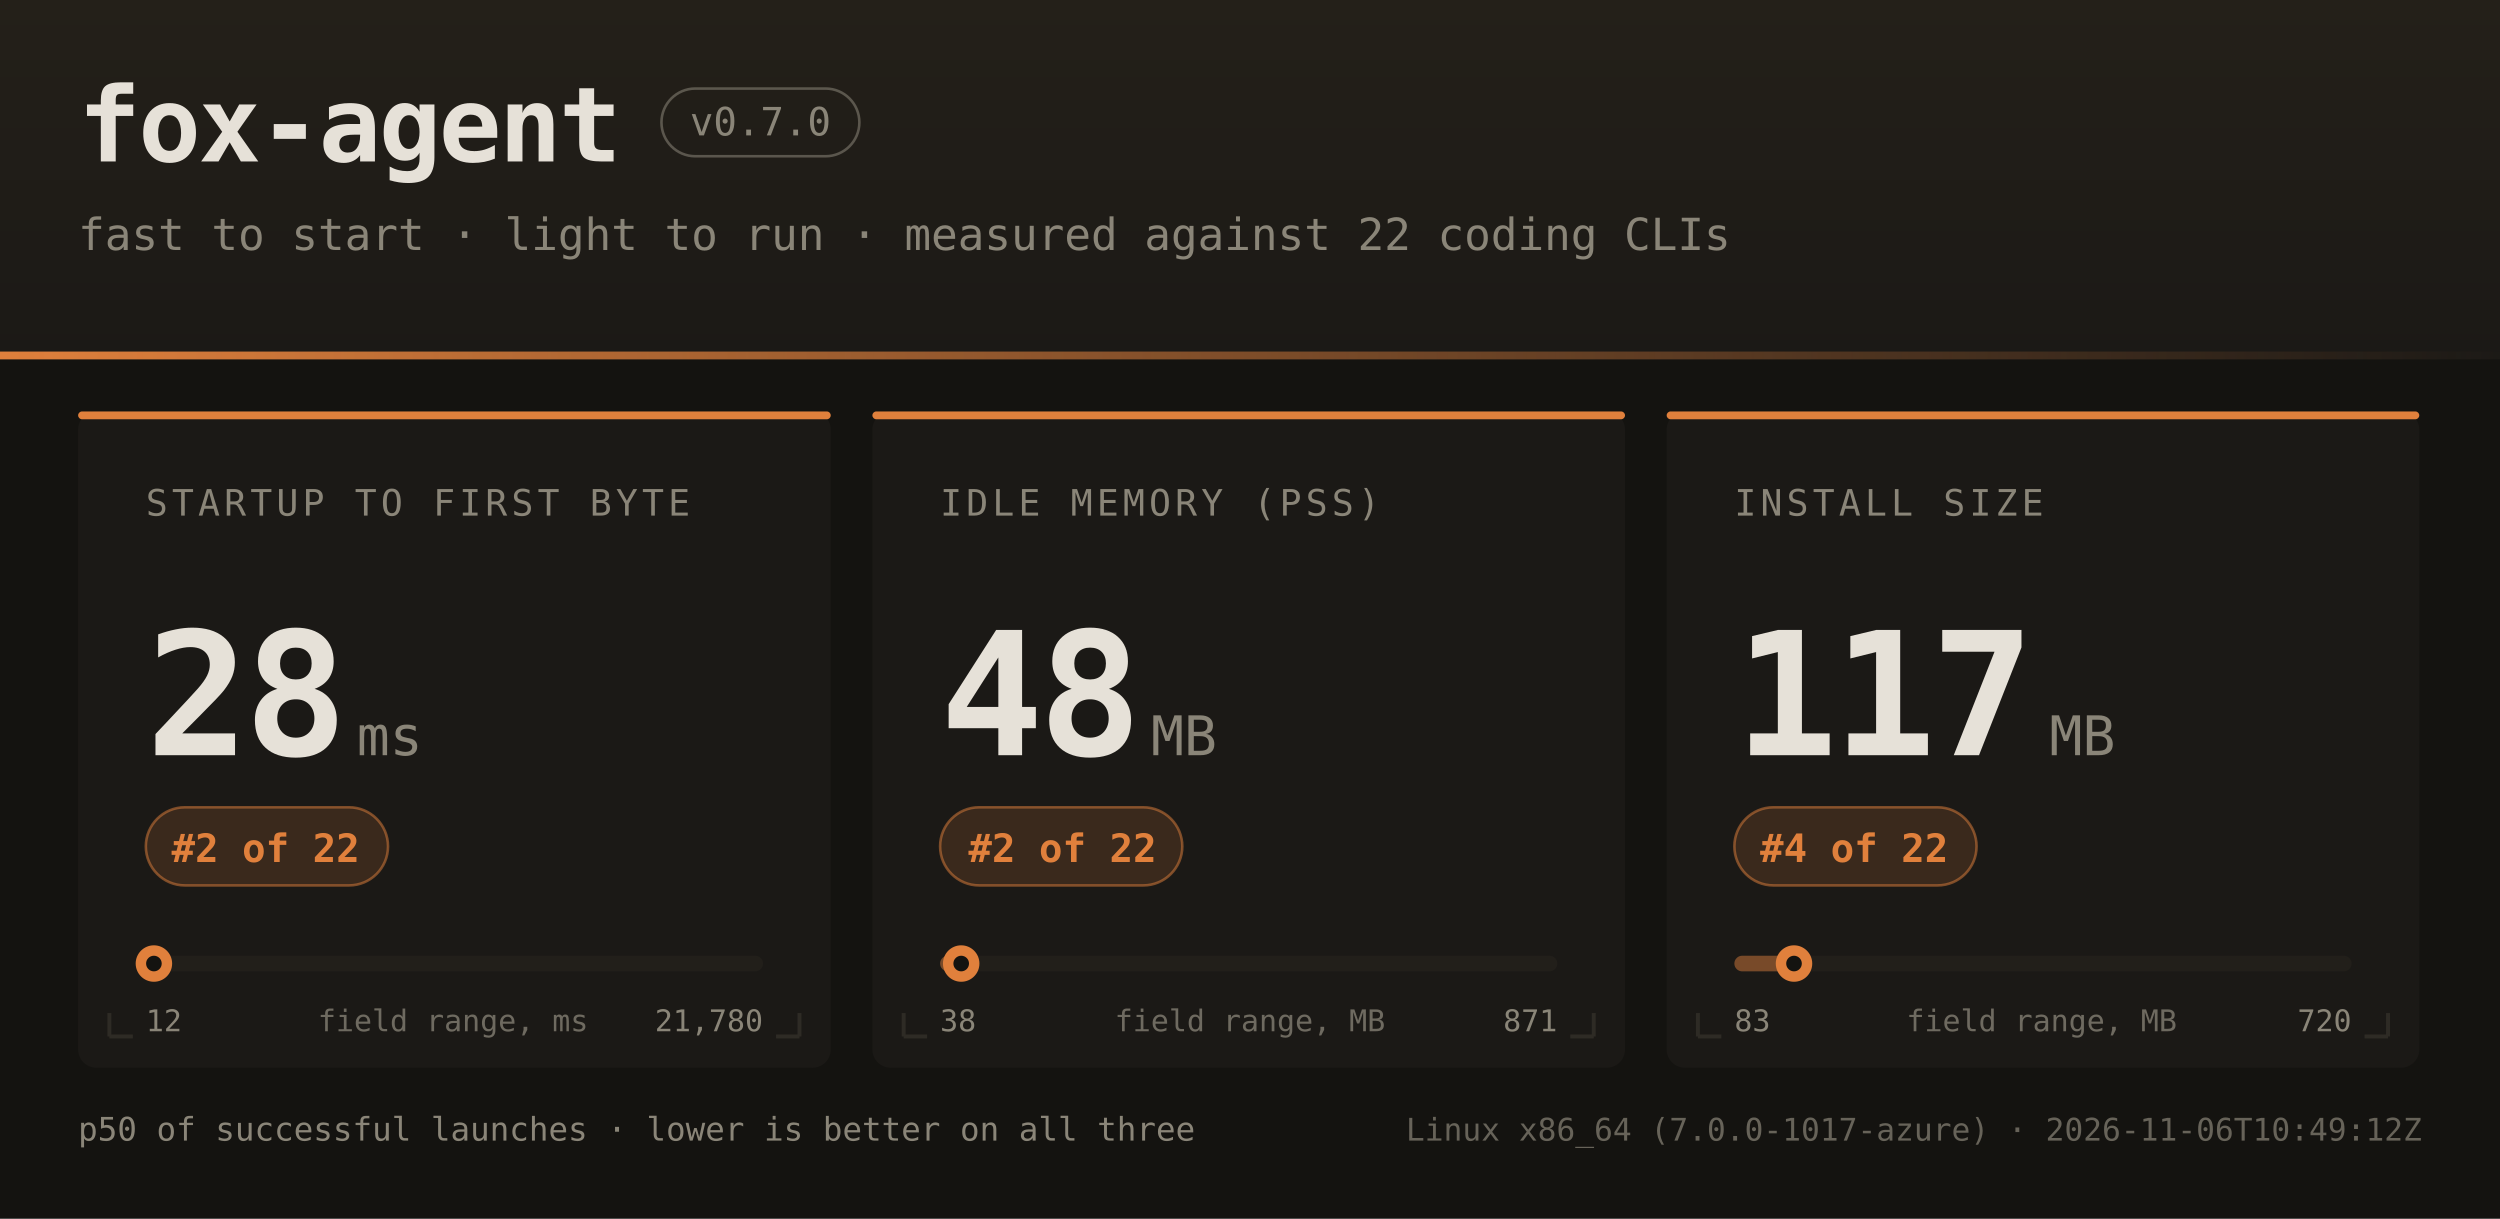
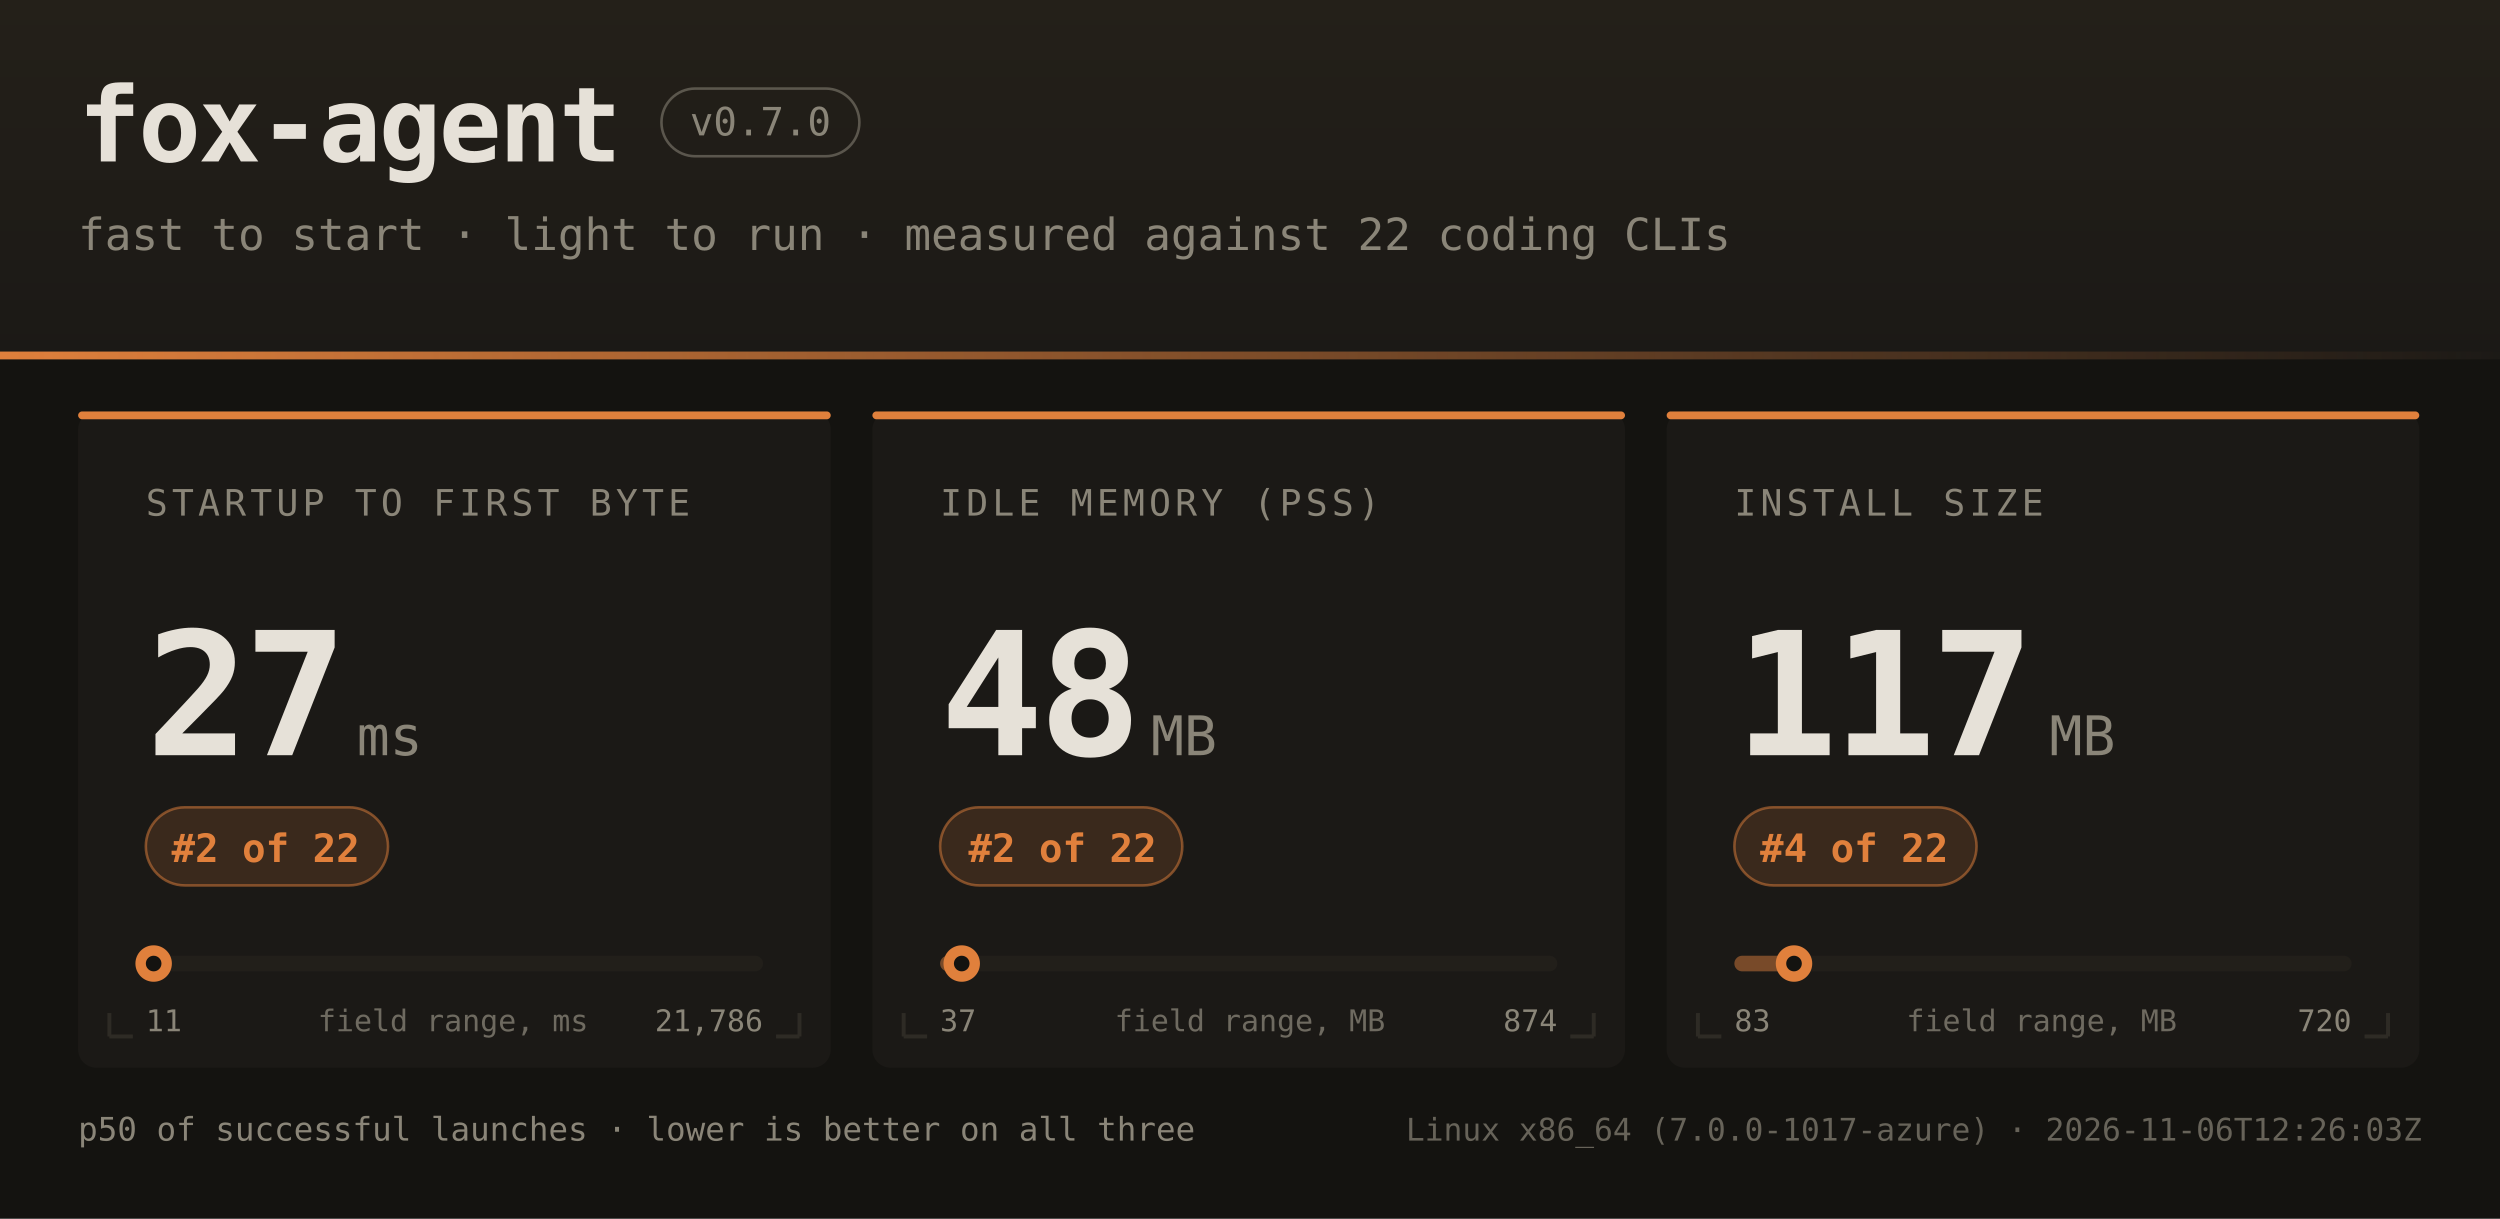
<svg xmlns="http://www.w3.org/2000/svg" width="960" height="468" font-family="ui-monospace,SFMono-Regular,JetBrains Mono,Menlo,Consolas,monospace">
  <defs>
    <linearGradient id="hdr" x1="0" y1="0" x2="0" y2="1">
      <stop offset="0" stop-color="#242019" />
      <stop offset="1" stop-color="#1b1916" />
    </linearGradient>
    <linearGradient id="rule" x1="0" y1="0" x2="1" y2="0">
      <stop offset="0" stop-color="#e0803c" />
      <stop offset="1" stop-color="#e0803c" stop-opacity="0" />
    </linearGradient>
  </defs>
  <rect width="960" height="468" fill="#141310" />
  <rect width="960" height="138" fill="url(#hdr)" />
  <rect x="0" y="135" width="960" height="3" fill="url(#rule)" />
  <text x="30" y="62" fill="#e6e1d8" font-size="40" font-weight="bold" letter-spacing="-1">fox-agent</text>
  <rect x="254" y="34" width="76" height="26" rx="13" fill="none" stroke="#8a8578" stroke-opacity="0.55" />
  <text x="292" y="52" text-anchor="middle" fill="#8a8578" font-size="15">v0.7.0</text>
  <text x="30" y="96" fill="#8a8578" font-size="17">fast to start · light to run · measured against 22 coding CLIs</text>
  <rect x="30" y="158" width="289" height="252" rx="7" fill="#1b1916" />
  <rect x="30" y="158" width="289" height="3" rx="1.5" fill="#e0803c" />
  <path d="M 42 398 h 9 M 42 398 v -9" stroke="#2e2b25" stroke-width="1.5" fill="none" />
  <path d="M 307 398 h -9 M 307 398 v -9" stroke="#2e2b25" stroke-width="1.5" fill="none" />
  <text x="56" y="198" fill="#8a8578" font-size="14" letter-spacing="1.6">STARTUP TO FIRST BYTE</text>
-   <text x="56" y="290" fill="#e6e1d8" font-size="66" font-weight="bold" letter-spacing="-2">28</text>
+   <text x="56" y="290" fill="#e6e1d8" font-size="66" font-weight="bold" letter-spacing="-2">27</text>
  <text x="137" y="290" fill="#8a8578" font-size="21">ms</text>
  <rect x="56" y="310" width="93" height="30" rx="15" fill="#e0803c" fill-opacity="0.16" stroke="#e0803c" stroke-opacity="0.5" />
  <text x="102" y="331" text-anchor="middle" fill="#e0803c" font-size="15" font-weight="bold">#2 of 22</text>
  <rect x="56" y="367" width="237" height="6" rx="3" fill="#221f1a" />
  <rect x="56" y="367" width="3" height="6" rx="3" fill="#e0803c" fill-opacity="0.45" />
-   <circle cx="59.1" cy="370" r="7" fill="#e0803c" />
-   <circle cx="59.1" cy="370" r="3" fill="#141310" />
-   <text x="56" y="396" fill="#8a8578" font-size="11.5">12</text>
-   <text x="293" y="396" text-anchor="end" fill="#8a8578" font-size="11.5">21,780</text>
+   <circle cx="59.0" cy="370" r="7" fill="#e0803c" />
+   <circle cx="59.0" cy="370" r="3" fill="#141310" />
+   <text x="56" y="396" fill="#8a8578" font-size="11.5">11</text>
+   <text x="293" y="396" text-anchor="end" fill="#8a8578" font-size="11.5">21,786</text>
  <text x="174" y="396" text-anchor="middle" fill="#8a8578" font-size="11.5" opacity="0.75">field range, ms</text>
  <rect x="335" y="158" width="289" height="252" rx="7" fill="#1b1916" />
  <rect x="335" y="158" width="289" height="3" rx="1.5" fill="#e0803c" />
  <path d="M 347 398 h 9 M 347 398 v -9" stroke="#2e2b25" stroke-width="1.5" fill="none" />
  <path d="M 612 398 h -9 M 612 398 v -9" stroke="#2e2b25" stroke-width="1.5" fill="none" />
  <text x="361" y="198" fill="#8a8578" font-size="14" letter-spacing="1.6">IDLE MEMORY (PSS)</text>
  <text x="361" y="290" fill="#e6e1d8" font-size="66" font-weight="bold" letter-spacing="-2">48</text>
  <text x="442" y="290" fill="#8a8578" font-size="21">MB</text>
  <rect x="361" y="310" width="93" height="30" rx="15" fill="#e0803c" fill-opacity="0.16" stroke="#e0803c" stroke-opacity="0.5" />
  <text x="408" y="331" text-anchor="middle" fill="#e0803c" font-size="15" font-weight="bold">#2 of 22</text>
  <rect x="361" y="367" width="237" height="6" rx="3" fill="#221f1a" />
  <rect x="361" y="367" width="8" height="6" rx="3" fill="#e0803c" fill-opacity="0.45" />
-   <circle cx="369.1" cy="370" r="7" fill="#e0803c" />
-   <circle cx="369.1" cy="370" r="3" fill="#141310" />
-   <text x="361" y="396" fill="#8a8578" font-size="11.5">38</text>
-   <text x="598" y="396" text-anchor="end" fill="#8a8578" font-size="11.5">871</text>
+   <circle cx="369.3" cy="370" r="7" fill="#e0803c" />
+   <circle cx="369.3" cy="370" r="3" fill="#141310" />
+   <text x="361" y="396" fill="#8a8578" font-size="11.5">37</text>
+   <text x="598" y="396" text-anchor="end" fill="#8a8578" font-size="11.5">874</text>
  <text x="480" y="396" text-anchor="middle" fill="#8a8578" font-size="11.5" opacity="0.75">field range, MB</text>
  <rect x="640" y="158" width="289" height="252" rx="7" fill="#1b1916" />
  <rect x="640" y="158" width="289" height="3" rx="1.5" fill="#e0803c" />
  <path d="M 652 398 h 9 M 652 398 v -9" stroke="#2e2b25" stroke-width="1.5" fill="none" />
  <path d="M 917 398 h -9 M 917 398 v -9" stroke="#2e2b25" stroke-width="1.5" fill="none" />
  <text x="666" y="198" fill="#8a8578" font-size="14" letter-spacing="1.6">INSTALL SIZE</text>
  <text x="666" y="290" fill="#e6e1d8" font-size="66" font-weight="bold" letter-spacing="-2">117</text>
  <text x="787" y="290" fill="#8a8578" font-size="21">MB</text>
  <rect x="666" y="310" width="93" height="30" rx="15" fill="#e0803c" fill-opacity="0.16" stroke="#e0803c" stroke-opacity="0.5" />
  <text x="712" y="331" text-anchor="middle" fill="#e0803c" font-size="15" font-weight="bold">#4 of 22</text>
  <rect x="666" y="367" width="237" height="6" rx="3" fill="#221f1a" />
  <rect x="666" y="367" width="23" height="6" rx="3" fill="#e0803c" fill-opacity="0.45" />
  <circle cx="688.9" cy="370" r="7" fill="#e0803c" />
  <circle cx="688.9" cy="370" r="3" fill="#141310" />
  <text x="666" y="396" fill="#8a8578" font-size="11.5">83</text>
  <text x="903" y="396" text-anchor="end" fill="#8a8578" font-size="11.5">720</text>
  <text x="784" y="396" text-anchor="middle" fill="#8a8578" font-size="11.5" opacity="0.75">field range, MB</text>
  <text x="30" y="438" fill="#8a8578" font-size="12.5">p50 of successful launches · lower is better on all three</text>
-   <text x="930" y="438" text-anchor="end" fill="#8a8578" font-size="12" opacity="0.7">Linux x86_64 (7.0.0-1017-azure) · 2026-11-06T10:49:12Z</text>
+   <text x="930" y="438" text-anchor="end" fill="#8a8578" font-size="12" opacity="0.7">Linux x86_64 (7.0.0-1017-azure) · 2026-11-06T12:26:03Z</text>
</svg>
